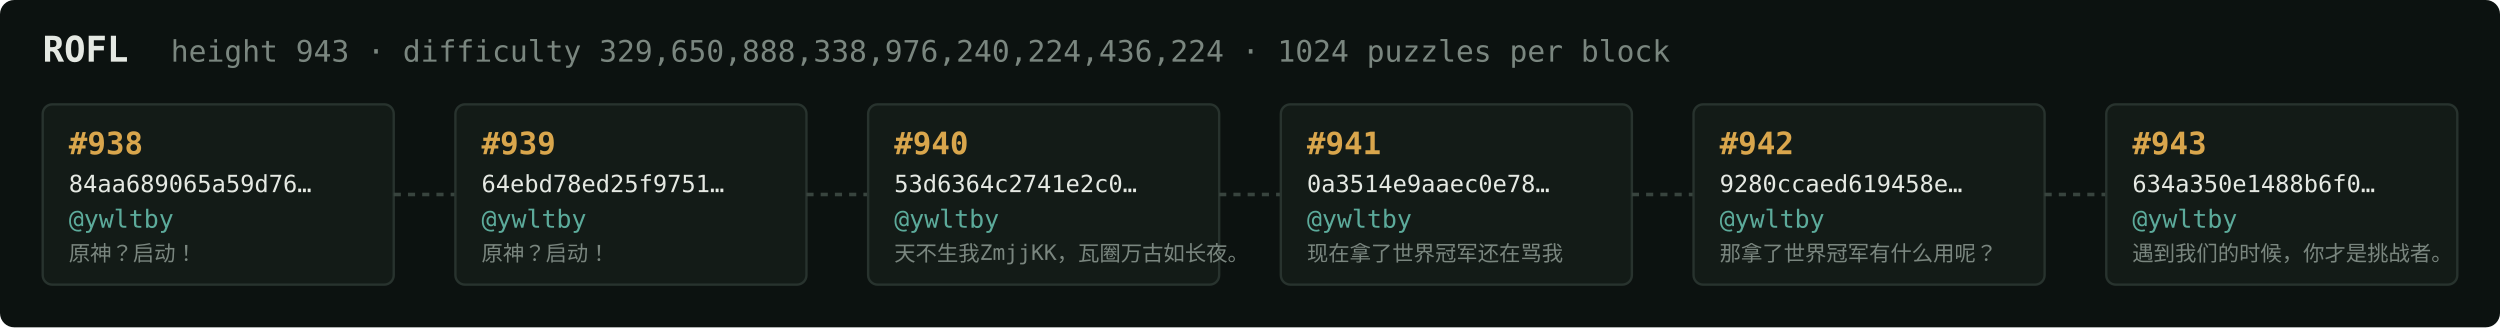
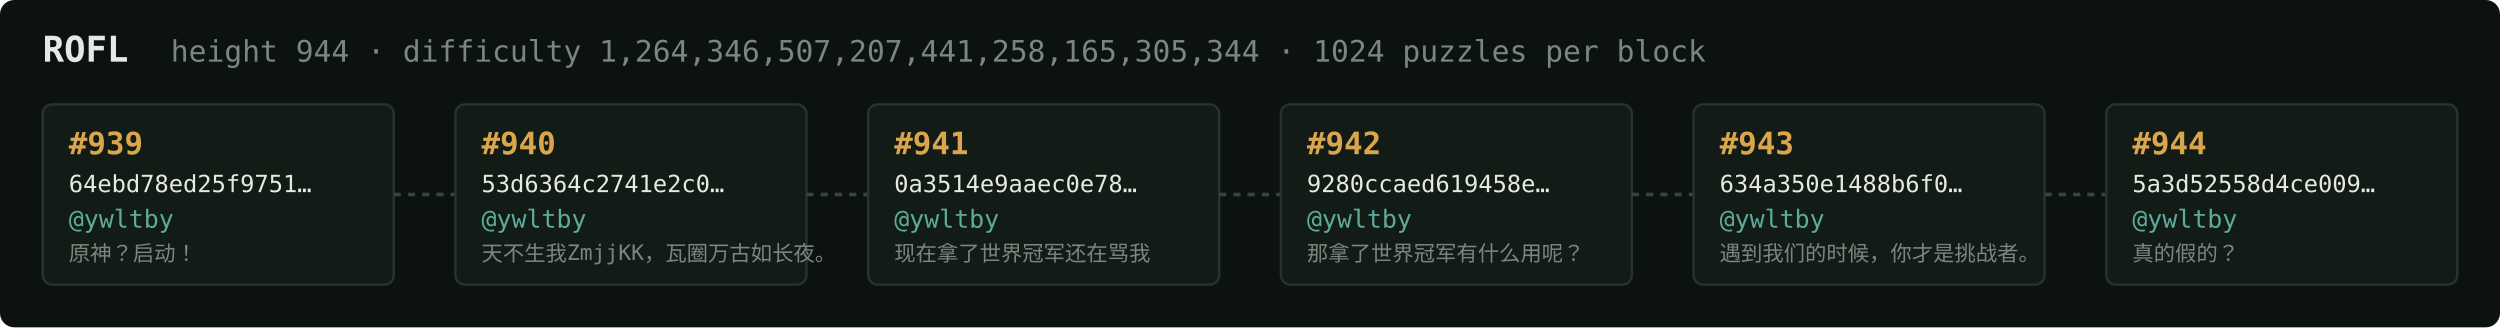
<svg xmlns="http://www.w3.org/2000/svg" width="1054" height="138" viewBox="0 0 1054 138" font-family="ui-monospace,SFMono-Regular,Menlo,monospace">
  <rect fill="#0c1210" width="1054" height="138" rx="6" />
  <text x="18" y="26" fill="#e5e9e3" font-size="15" font-weight="700">ROFL</text>
-   <text x="72" y="26" fill="#7a867f" font-size="12.5">height 943 · difficulty 329,650,888,338,976,240,224,436,224 · 1024 puzzles per block</text>
+   <text x="72" y="26" fill="#7a867f" font-size="12.5">height 944 · difficulty 1,264,346,507,207,441,258,165,305,344 · 1024 puzzles per block</text>
  <rect x="18" y="44" width="148" height="76" rx="4" fill="#131b17" stroke="#28332e" stroke-width="1" />
-   <text x="29" y="65" fill="#d9a64c" font-size="13" font-weight="700">#938</text>
-   <text x="29" y="81" fill="#e5e9e3" font-size="10">84aa689065a59d76…</text>
+   <text x="29" y="65" fill="#d9a64c" font-size="13" font-weight="700">#939</text>
+   <text x="29" y="81" fill="#e5e9e3" font-size="10">64ebd78ed25f9751…</text>
  <text x="29" y="96" fill="#5cab9b" font-size="10.5">@ywltby</text>
  <text x="29" y="110" fill="#7a867f" font-size="9">原神？启动！</text>
  <line x1="166" y1="82.0" x2="192" y2="82.0" stroke="#38443e" stroke-width="1.5" stroke-dasharray="3 3" />
  <rect x="192" y="44" width="148" height="76" rx="4" fill="#131b17" stroke="#28332e" stroke-width="1" />
-   <text x="203" y="65" fill="#d9a64c" font-size="13" font-weight="700">#939</text>
-   <text x="203" y="81" fill="#e5e9e3" font-size="10">64ebd78ed25f9751…</text>
+   <text x="203" y="65" fill="#d9a64c" font-size="13" font-weight="700">#940</text>
+   <text x="203" y="81" fill="#e5e9e3" font-size="10">53d6364c2741e2c0…</text>
  <text x="203" y="96" fill="#5cab9b" font-size="10.5">@ywltby</text>
-   <text x="203" y="110" fill="#7a867f" font-size="9">原神？启动！</text>
+   <text x="203" y="110" fill="#7a867f" font-size="9">天不生我ZmjjKK，瓦圈万古如长夜。</text>
  <line x1="340" y1="82.0" x2="366" y2="82.0" stroke="#38443e" stroke-width="1.5" stroke-dasharray="3 3" />
  <rect x="366" y="44" width="148" height="76" rx="4" fill="#131b17" stroke="#28332e" stroke-width="1" />
-   <text x="377" y="65" fill="#d9a64c" font-size="13" font-weight="700">#940</text>
-   <text x="377" y="81" fill="#e5e9e3" font-size="10">53d6364c2741e2c0…</text>
+   <text x="377" y="65" fill="#d9a64c" font-size="13" font-weight="700">#941</text>
+   <text x="377" y="81" fill="#e5e9e3" font-size="10">0a3514e9aaec0e78…</text>
  <text x="377" y="96" fill="#5cab9b" font-size="10.5">@ywltby</text>
-   <text x="377" y="110" fill="#7a867f" font-size="9">天不生我ZmjjKK，瓦圈万古如长夜。</text>
+   <text x="377" y="110" fill="#7a867f" font-size="9">现在拿了世界冠军还在骂我</text>
  <line x1="514" y1="82.0" x2="540" y2="82.0" stroke="#38443e" stroke-width="1.5" stroke-dasharray="3 3" />
  <rect x="540" y="44" width="148" height="76" rx="4" fill="#131b17" stroke="#28332e" stroke-width="1" />
-   <text x="551" y="65" fill="#d9a64c" font-size="13" font-weight="700">#941</text>
-   <text x="551" y="81" fill="#e5e9e3" font-size="10">0a3514e9aaec0e78…</text>
+   <text x="551" y="65" fill="#d9a64c" font-size="13" font-weight="700">#942</text>
+   <text x="551" y="81" fill="#e5e9e3" font-size="10">9280ccaed619458e…</text>
  <text x="551" y="96" fill="#5cab9b" font-size="10.5">@ywltby</text>
-   <text x="551" y="110" fill="#7a867f" font-size="9">现在拿了世界冠军还在骂我</text>
+   <text x="551" y="110" fill="#7a867f" font-size="9">那拿了世界冠军有什么用呢？</text>
  <line x1="688" y1="82.0" x2="714" y2="82.0" stroke="#38443e" stroke-width="1.5" stroke-dasharray="3 3" />
  <rect x="714" y="44" width="148" height="76" rx="4" fill="#131b17" stroke="#28332e" stroke-width="1" />
-   <text x="725" y="65" fill="#d9a64c" font-size="13" font-weight="700">#942</text>
-   <text x="725" y="81" fill="#e5e9e3" font-size="10">9280ccaed619458e…</text>
+   <text x="725" y="65" fill="#d9a64c" font-size="13" font-weight="700">#943</text>
+   <text x="725" y="81" fill="#e5e9e3" font-size="10">634a350e1488b6f0…</text>
  <text x="725" y="96" fill="#5cab9b" font-size="10.5">@ywltby</text>
-   <text x="725" y="110" fill="#7a867f" font-size="9">那拿了世界冠军有什么用呢？</text>
+   <text x="725" y="110" fill="#7a867f" font-size="9">遇到我们的时候，你才是挑战者。</text>
  <line x1="862" y1="82.0" x2="888" y2="82.0" stroke="#38443e" stroke-width="1.5" stroke-dasharray="3 3" />
  <rect x="888" y="44" width="148" height="76" rx="4" fill="#131b17" stroke="#28332e" stroke-width="1" />
-   <text x="899" y="65" fill="#d9a64c" font-size="13" font-weight="700">#943</text>
-   <text x="899" y="81" fill="#e5e9e3" font-size="10">634a350e1488b6f0…</text>
+   <text x="899" y="65" fill="#d9a64c" font-size="13" font-weight="700">#944</text>
+   <text x="899" y="81" fill="#e5e9e3" font-size="10">5a3d52558d4ce009…</text>
  <text x="899" y="96" fill="#5cab9b" font-size="10.5">@ywltby</text>
-   <text x="899" y="110" fill="#7a867f" font-size="9">遇到我们的时候，你才是挑战者。</text>
+   <text x="899" y="110" fill="#7a867f" font-size="9">真的假的？</text>
</svg>
